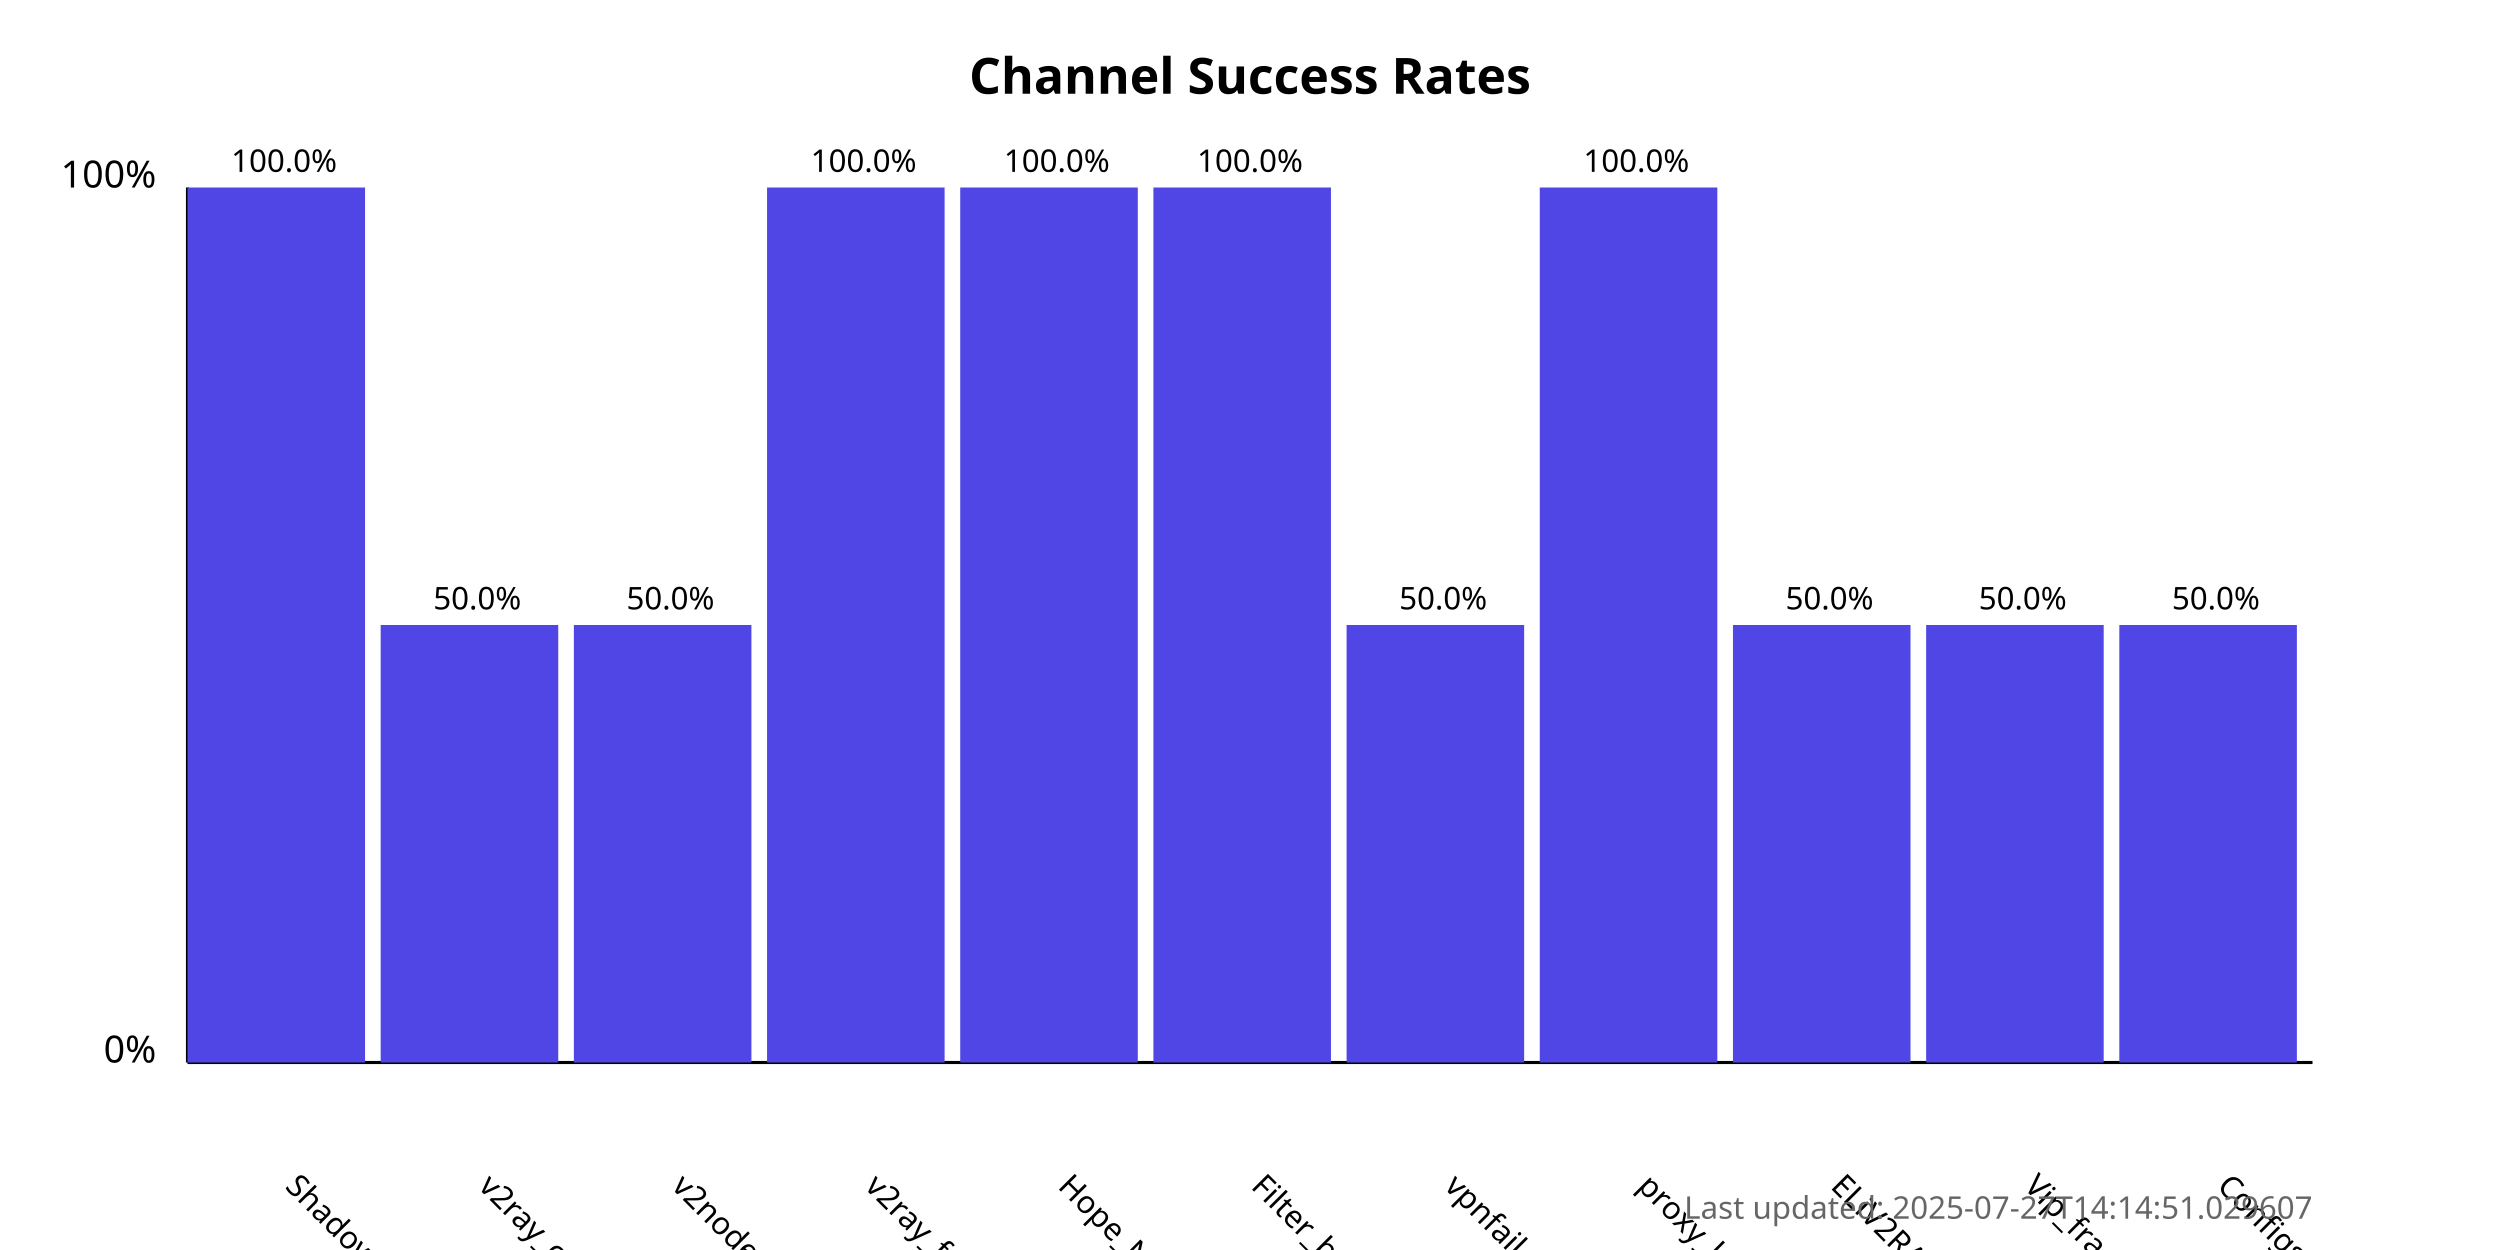
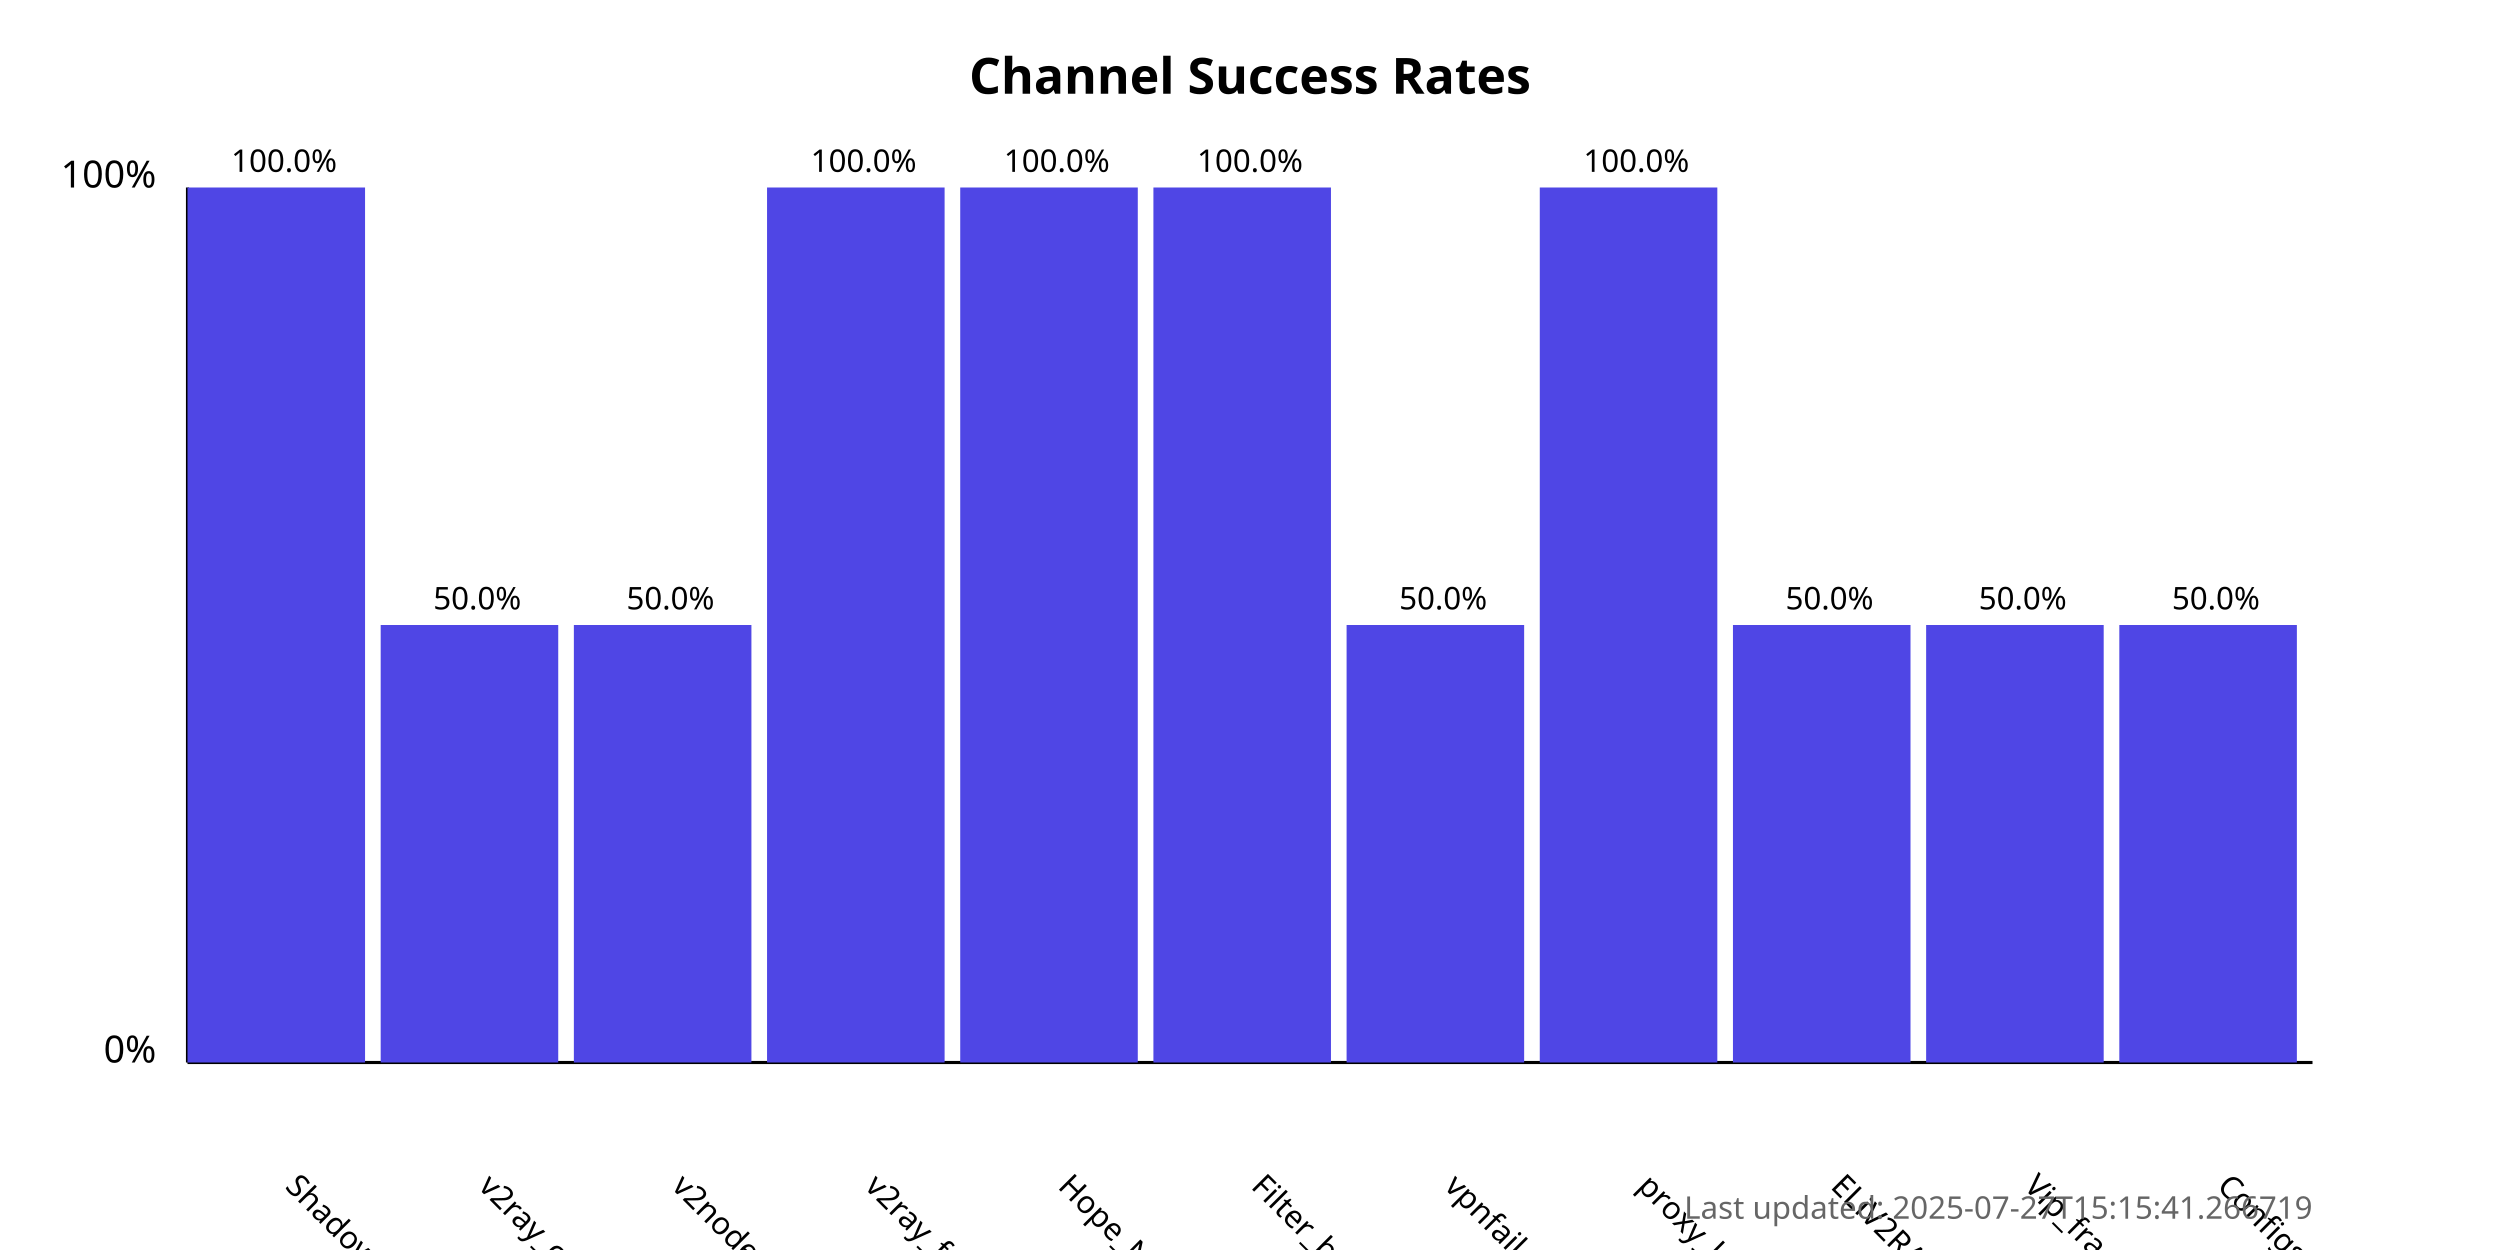
<svg xmlns="http://www.w3.org/2000/svg" width="800" height="400">
  <style>
            .chart-title { font: bold 16px sans-serif; }
            .axis-label { font: 12px sans-serif; }
            .tick-label { font: 10px sans-serif; }
            .bar { fill: #4f46e5; }
            .bar:hover { fill: #6366f1; }
            .timestamp { font: 10px sans-serif; fill: #666; }
        </style>
  <text x="400.0" y="30" text-anchor="middle" class="chart-title">
            Channel Success Rates
        </text>
  <line x1="60" y1="340" x2="60" y2="60" stroke="black" stroke-width="1" />
  <line x1="60" y1="340" x2="740" y2="340" stroke="black" stroke-width="1" />
  <text x="50" y="340" text-anchor="end" class="axis-label">0%</text>
  <text x="50" y="60" text-anchor="end" class="axis-label">100%</text>
  <g>
    <rect x="60" y="60.0" width="56.818" height="280.0" class="bar" />
    <text x="90.909" y="380" transform="rotate(45, 90.90909, 380)" text-anchor="start" class="tick-label">
                ShadowProxy66
            </text>
    <text x="90.909" y="55.0" text-anchor="middle" class="tick-label">
                100.0%
            </text>
  </g>
  <g>
    <rect x="121.818" y="200.0" width="56.818" height="140.0" class="bar" />
    <text x="152.727" y="380" transform="rotate(45, 152.7273, 380)" text-anchor="start" class="tick-label">
                v2ray_configs_pool
            </text>
    <text x="152.727" y="195.0" text-anchor="middle" class="tick-label">
                50.0%
            </text>
  </g>
  <g>
    <rect x="183.636" y="200.0" width="56.818" height="140.0" class="bar" />
    <text x="214.545" y="380" transform="rotate(45, 214.5455, 380)" text-anchor="start" class="tick-label">
                v2nodes
            </text>
    <text x="214.545" y="195.0" text-anchor="middle" class="tick-label">
                50.0%
            </text>
  </g>
  <g>
    <rect x="245.455" y="60.0" width="56.818" height="280.0" class="bar" />
    <text x="276.364" y="380" transform="rotate(45, 276.3636, 380)" text-anchor="start" class="tick-label">
                v2ray_free_conf
            </text>
    <text x="276.364" y="55.0" text-anchor="middle" class="tick-label">
                100.0%
            </text>
  </g>
  <g>
    <rect x="307.273" y="60.0" width="56.818" height="280.0" class="bar" />
    <text x="338.182" y="380" transform="rotate(45, 338.1818, 380)" text-anchor="start" class="tick-label">
                Hope_Net
            </text>
    <text x="338.182" y="55.0" text-anchor="middle" class="tick-label">
                100.0%
            </text>
  </g>
  <g>
    <rect x="369.091" y="60.0" width="56.818" height="280.0" class="bar" />
    <text x="400.0" y="380" transform="rotate(45, 400.0, 380)" text-anchor="start" class="tick-label">
                Filter_breaker
            </text>
    <text x="400.0" y="55.0" text-anchor="middle" class="tick-label">
                100.0%
            </text>
  </g>
  <g>
    <rect x="430.909" y="200.0" width="56.818" height="140.0" class="bar" />
    <text x="461.818" y="380" transform="rotate(45, 461.8182, 380)" text-anchor="start" class="tick-label">
                vpnfail_vless
            </text>
    <text x="461.818" y="195.0" text-anchor="middle" class="tick-label">
                50.0%
            </text>
  </g>
  <g>
    <rect x="492.727" y="60.0" width="56.818" height="280.0" class="bar" />
    <text x="523.636" y="380" transform="rotate(45, 523.6364, 380)" text-anchor="start" class="tick-label">
                proxy_kafee
            </text>
    <text x="523.636" y="55.0" text-anchor="middle" class="tick-label">
                100.0%
            </text>
  </g>
  <g>
    <rect x="554.545" y="200.0" width="56.818" height="140.0" class="bar" />
    <text x="585.455" y="380" transform="rotate(45, 585.4545, 380)" text-anchor="start" class="tick-label">
                ELiV2RAY
            </text>
    <text x="585.455" y="195.0" text-anchor="middle" class="tick-label">
                50.0%
            </text>
  </g>
  <g>
    <rect x="616.364" y="200.0" width="56.818" height="140.0" class="bar" />
    <text x="647.273" y="380" transform="rotate(45, 647.2727, 380)" text-anchor="start" class="tick-label">
                Vip_fragment_v2ray
            </text>
    <text x="647.273" y="195.0" text-anchor="middle" class="tick-label">
                50.0%
            </text>
  </g>
  <g>
    <rect x="678.182" y="200.0" width="56.818" height="140.0" class="bar" />
    <text x="709.091" y="380" transform="rotate(45, 709.0909, 380)" text-anchor="start" class="tick-label">
                ConfigsHubPlus
            </text>
    <text x="709.091" y="195.0" text-anchor="middle" class="tick-label">
                50.0%
            </text>
  </g>
  <text x="740" y="390" text-anchor="end" class="timestamp">
-             Last updated: 2025-07-27T14:14:51.029607
+             Last updated: 2025-07-27T15:15:41.266719
        </text>
</svg>
